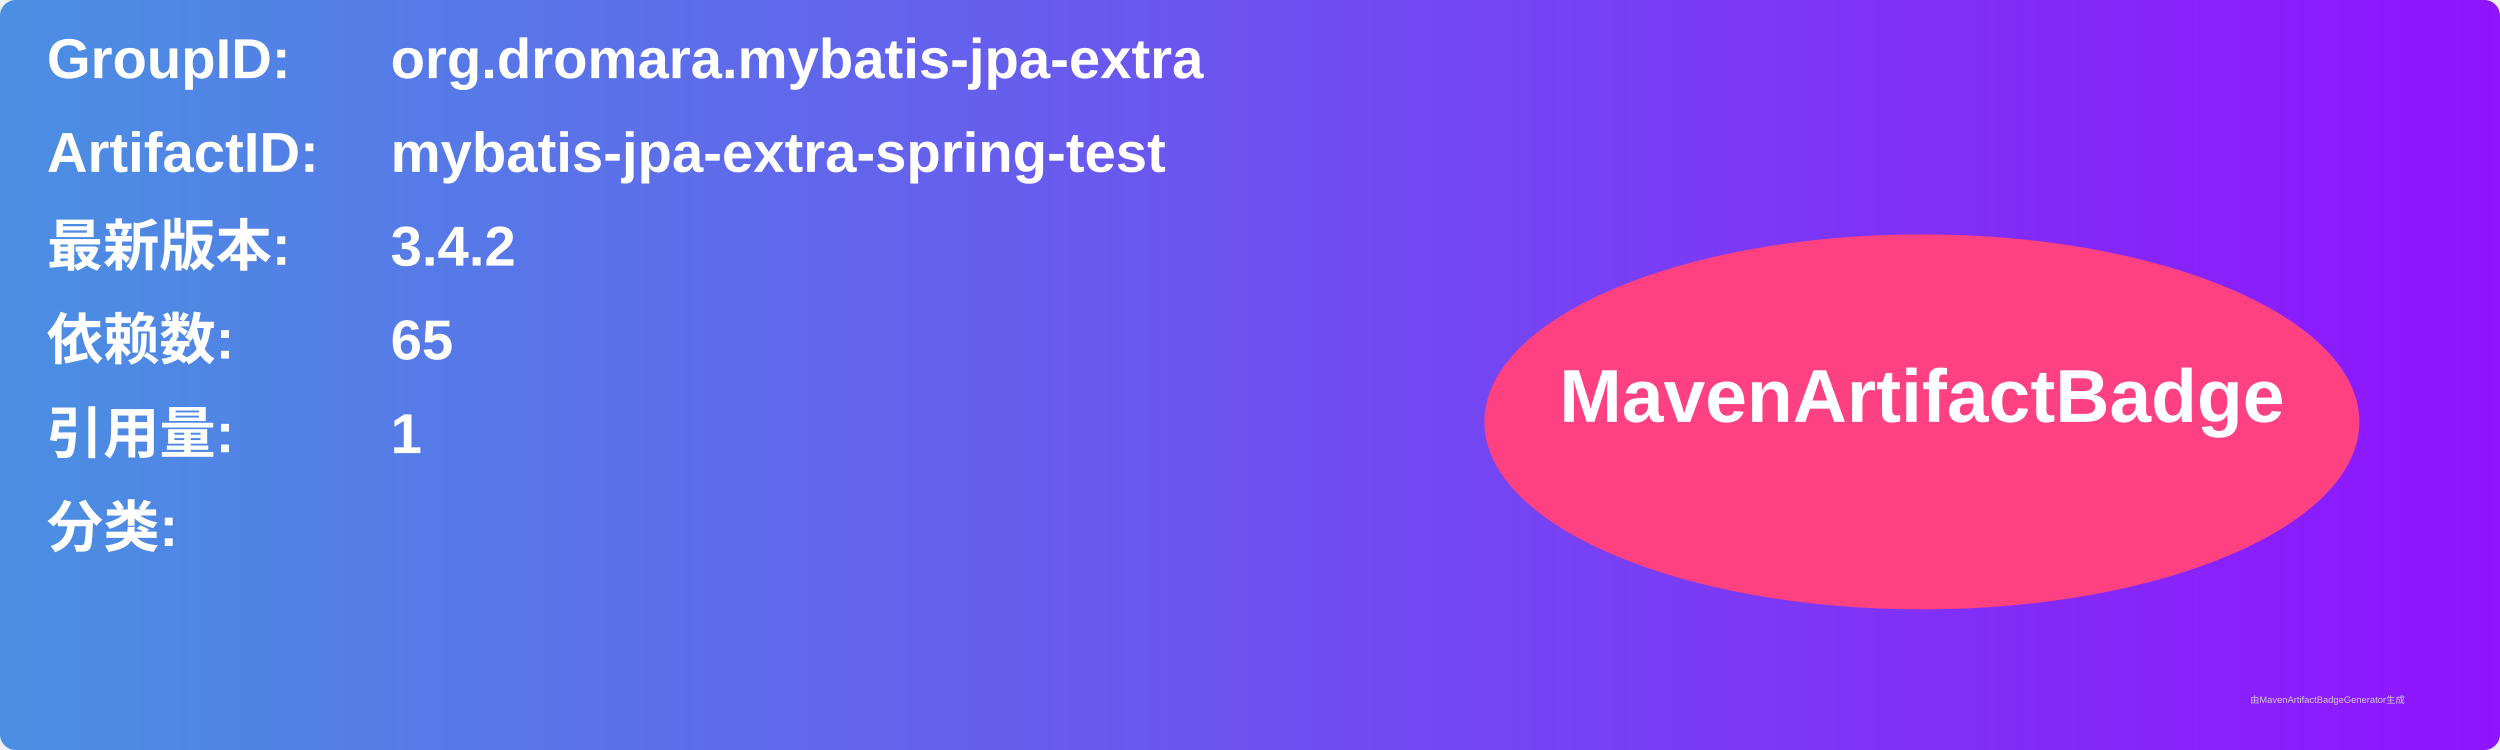
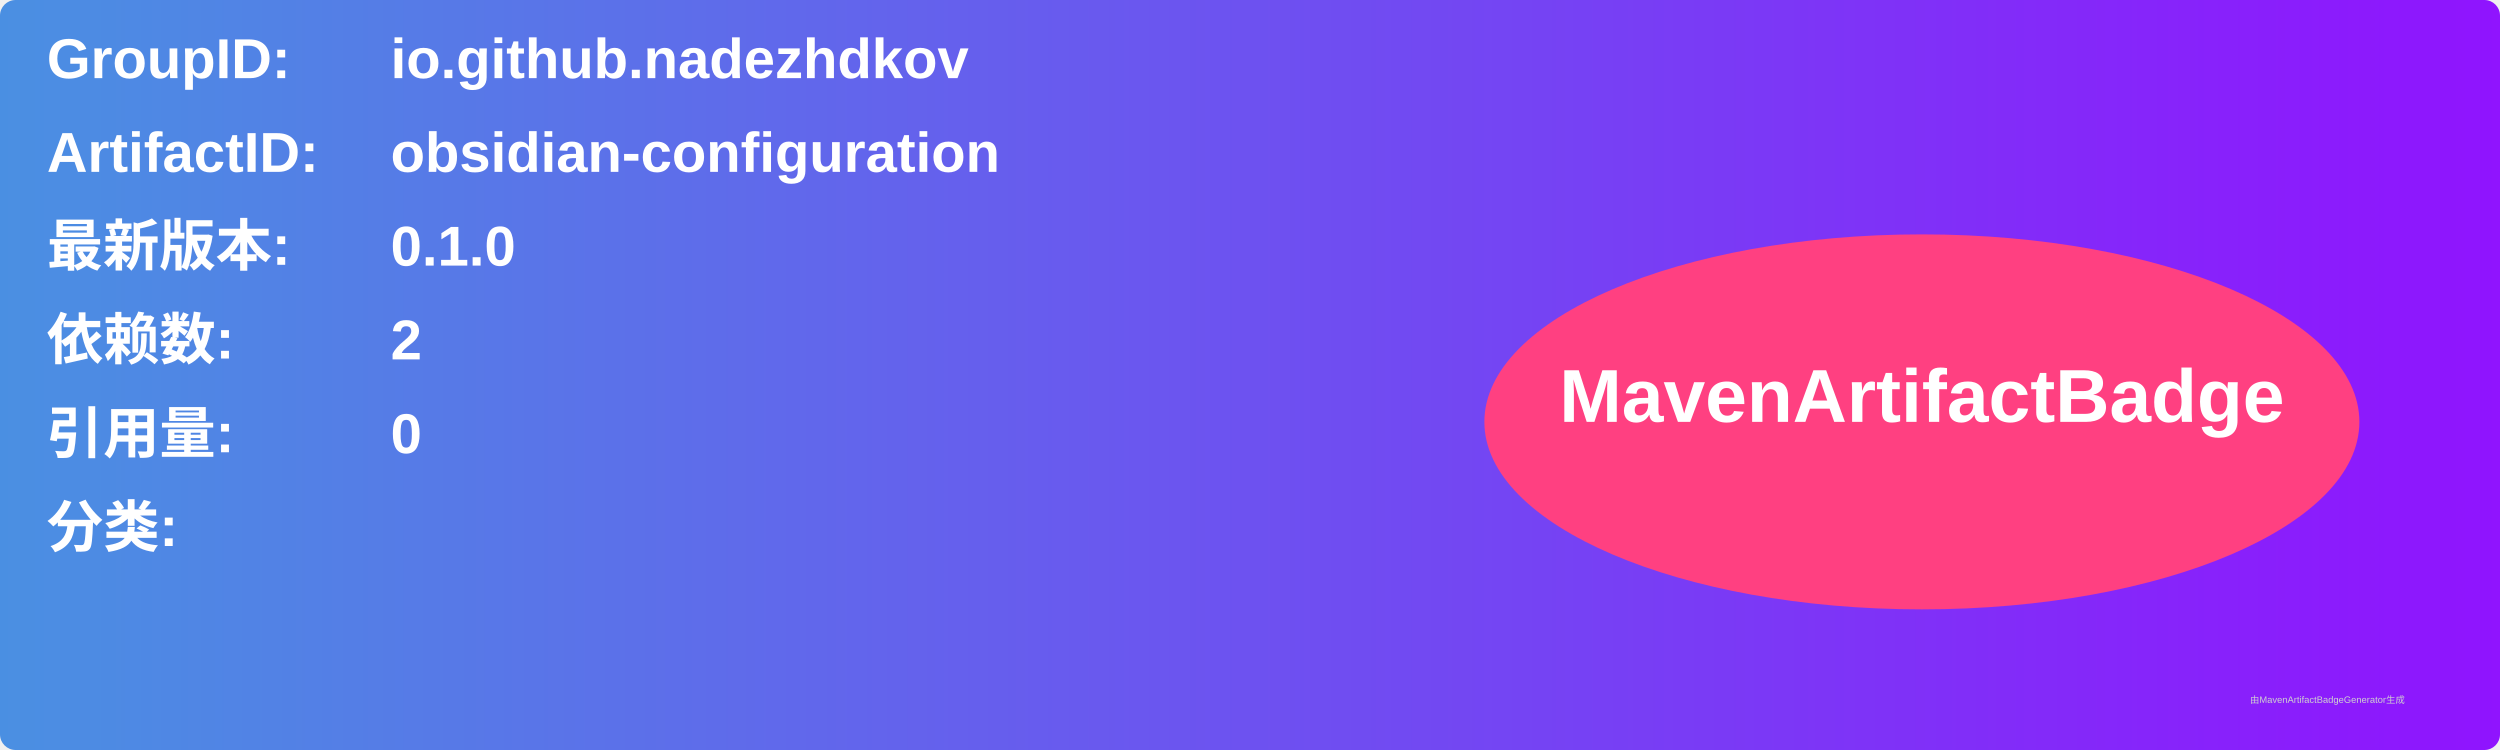
<svg xmlns="http://www.w3.org/2000/svg" width="800" height="240" viewBox="0 0 800 240">
  <linearGradient id="grad" x1="0%" y1="0%" x2="100%" y2="0%">
    <stop offset="0%" stop-color="#4a90e2" />
    <stop offset="100%" stop-color="#9013fe" />
  </linearGradient>
  <rect width="100%" height="100%" rx="5" ry="5" fill="url(#grad)" />
  <g transform="translate(15, 15)">
    <text x="0" y="10" font-family="Arial" font-size="18" fill="white" font-weight="bold" width="260">GroupID:</text>
-     <text x="110" y="10" font-family="Arial" font-size="18" fill="white" font-weight="bold" width="460">org.dromara.mybatis-jpa-extra</text>
+     <text x="110" y="10" font-family="Arial" font-size="18" fill="white" font-weight="bold" width="460">io.github.nadezhdkov</text>
    <text x="0" y="40" font-family="Arial" font-size="18" fill="white" font-weight="bold" width="260">ArtifactID:</text>
-     <text x="110" y="40" font-family="Arial" font-size="18" fill="white" font-weight="bold" width="460">mybatis-jpa-extra-spring-test</text>
+     <text x="110" y="40" font-family="Arial" font-size="18" fill="white" font-weight="bold" width="460">obsidian-configuration</text>
    <text x="0" y="70" font-family="Arial" font-size="18" fill="white" font-weight="bold">最新版本:</text>
    <text x="110" y="70" font-family="Arial" font-size="18" fill="white" font-weight="bold">
-       <tspan font-weight="bold">3.4.2</tspan>
+       <tspan font-weight="bold">0.1.0</tspan>
    </text>
    <text x="0" y="100" font-family="Arial" font-size="18" fill="white" font-weight="bold">依赖数: </text>
    <text x="110" y="100" font-family="Arial" font-size="18" fill="white">
-       <tspan font-weight="bold">65</tspan>
+       <tspan font-weight="bold">2</tspan>
    </text>
    <text x="0" y="130" font-family="Arial" font-size="18" fill="white" font-weight="bold">引用量: </text>
    <text x="110" y="130" font-family="Arial" font-size="18" fill="white">
-       <tspan font-weight="bold">1</tspan>
+       <tspan font-weight="bold">0</tspan>
    </text>
    <text x="0" y="160" font-family="Arial" font-size="18" fill="white" font-weight="bold">分类:</text>
    <text x="10" y="190" font-family="Arial" font-size="10" fill="white">
      <tspan font-weight="bold" />
    </text>
    <ellipse cx="600" cy="120" rx="140" ry="60" fill="#ff4081" />
    <text x="600" y="120" text-anchor="middle" font-family="Arial" font-size="24" fill="white" font-weight="bold">MavenArtifactBadge</text>
  </g>
  <text x="720" y="225" font-family="Arial" font-size="3" fill="#d0d0d0">由MavenArtifactBadgeGenerator生成</text>
</svg>
